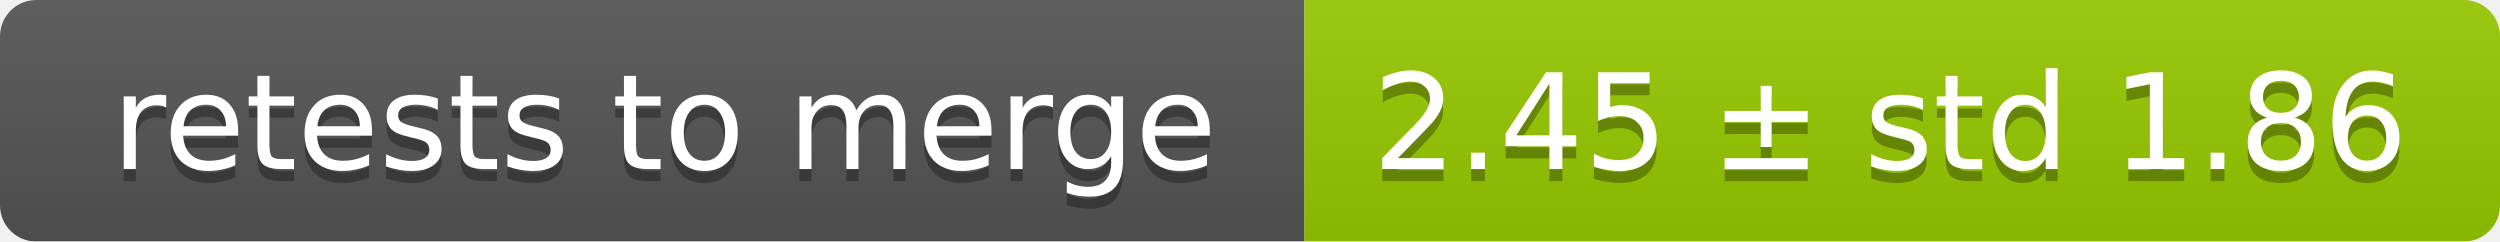
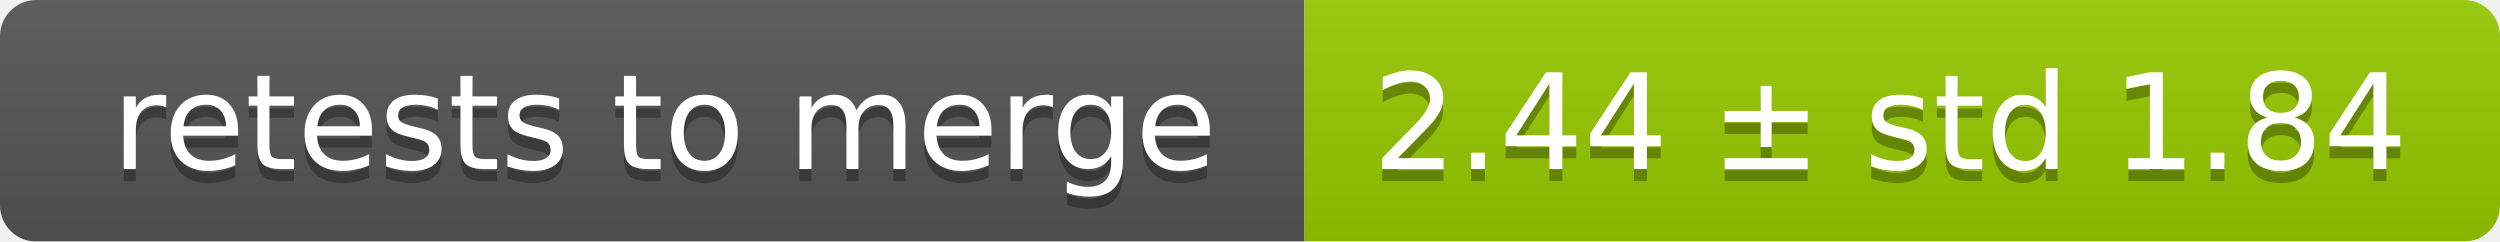
<svg xmlns="http://www.w3.org/2000/svg" width="207" height="20">
  <linearGradient id="smooth" x2="0" y2="100%">
    <stop offset="0" stop-color="#bbb" stop-opacity=".1" />
    <stop offset="1" stop-opacity=".1" />
  </linearGradient>
  <mask id="round">
    <rect width="207" height="20" rx="3" fill="#fff" />
  </mask>
  <g mask="url(#round)">
    <rect width="108" height="20" fill="#555" />
    <rect x="108" width="99" height="20" fill="#97ca00" />
    <rect width="207" height="20" fill="url(#smooth)" />
  </g>
  <g fill="#fff" text-anchor="middle" font-family="DejaVu Sans,Verdana,Geneva,sans-serif" font-size="11">
    <text x="55" y="15" fill="#010101" fill-opacity=".3">retests to merge</text>
    <text x="55" y="14">retests to merge</text>
-     <text x="156.5" y="15" fill="#010101" fill-opacity=".3">2.45 ± std 1.86</text>
-     <text x="156.5" y="14">2.45 ± std 1.86</text>
+     <text x="156.5" y="15" fill="#010101" fill-opacity=".3">2.44 ± std 1.84</text>
+     <text x="156.5" y="14">2.44 ± std 1.84</text>
  </g>
</svg>
